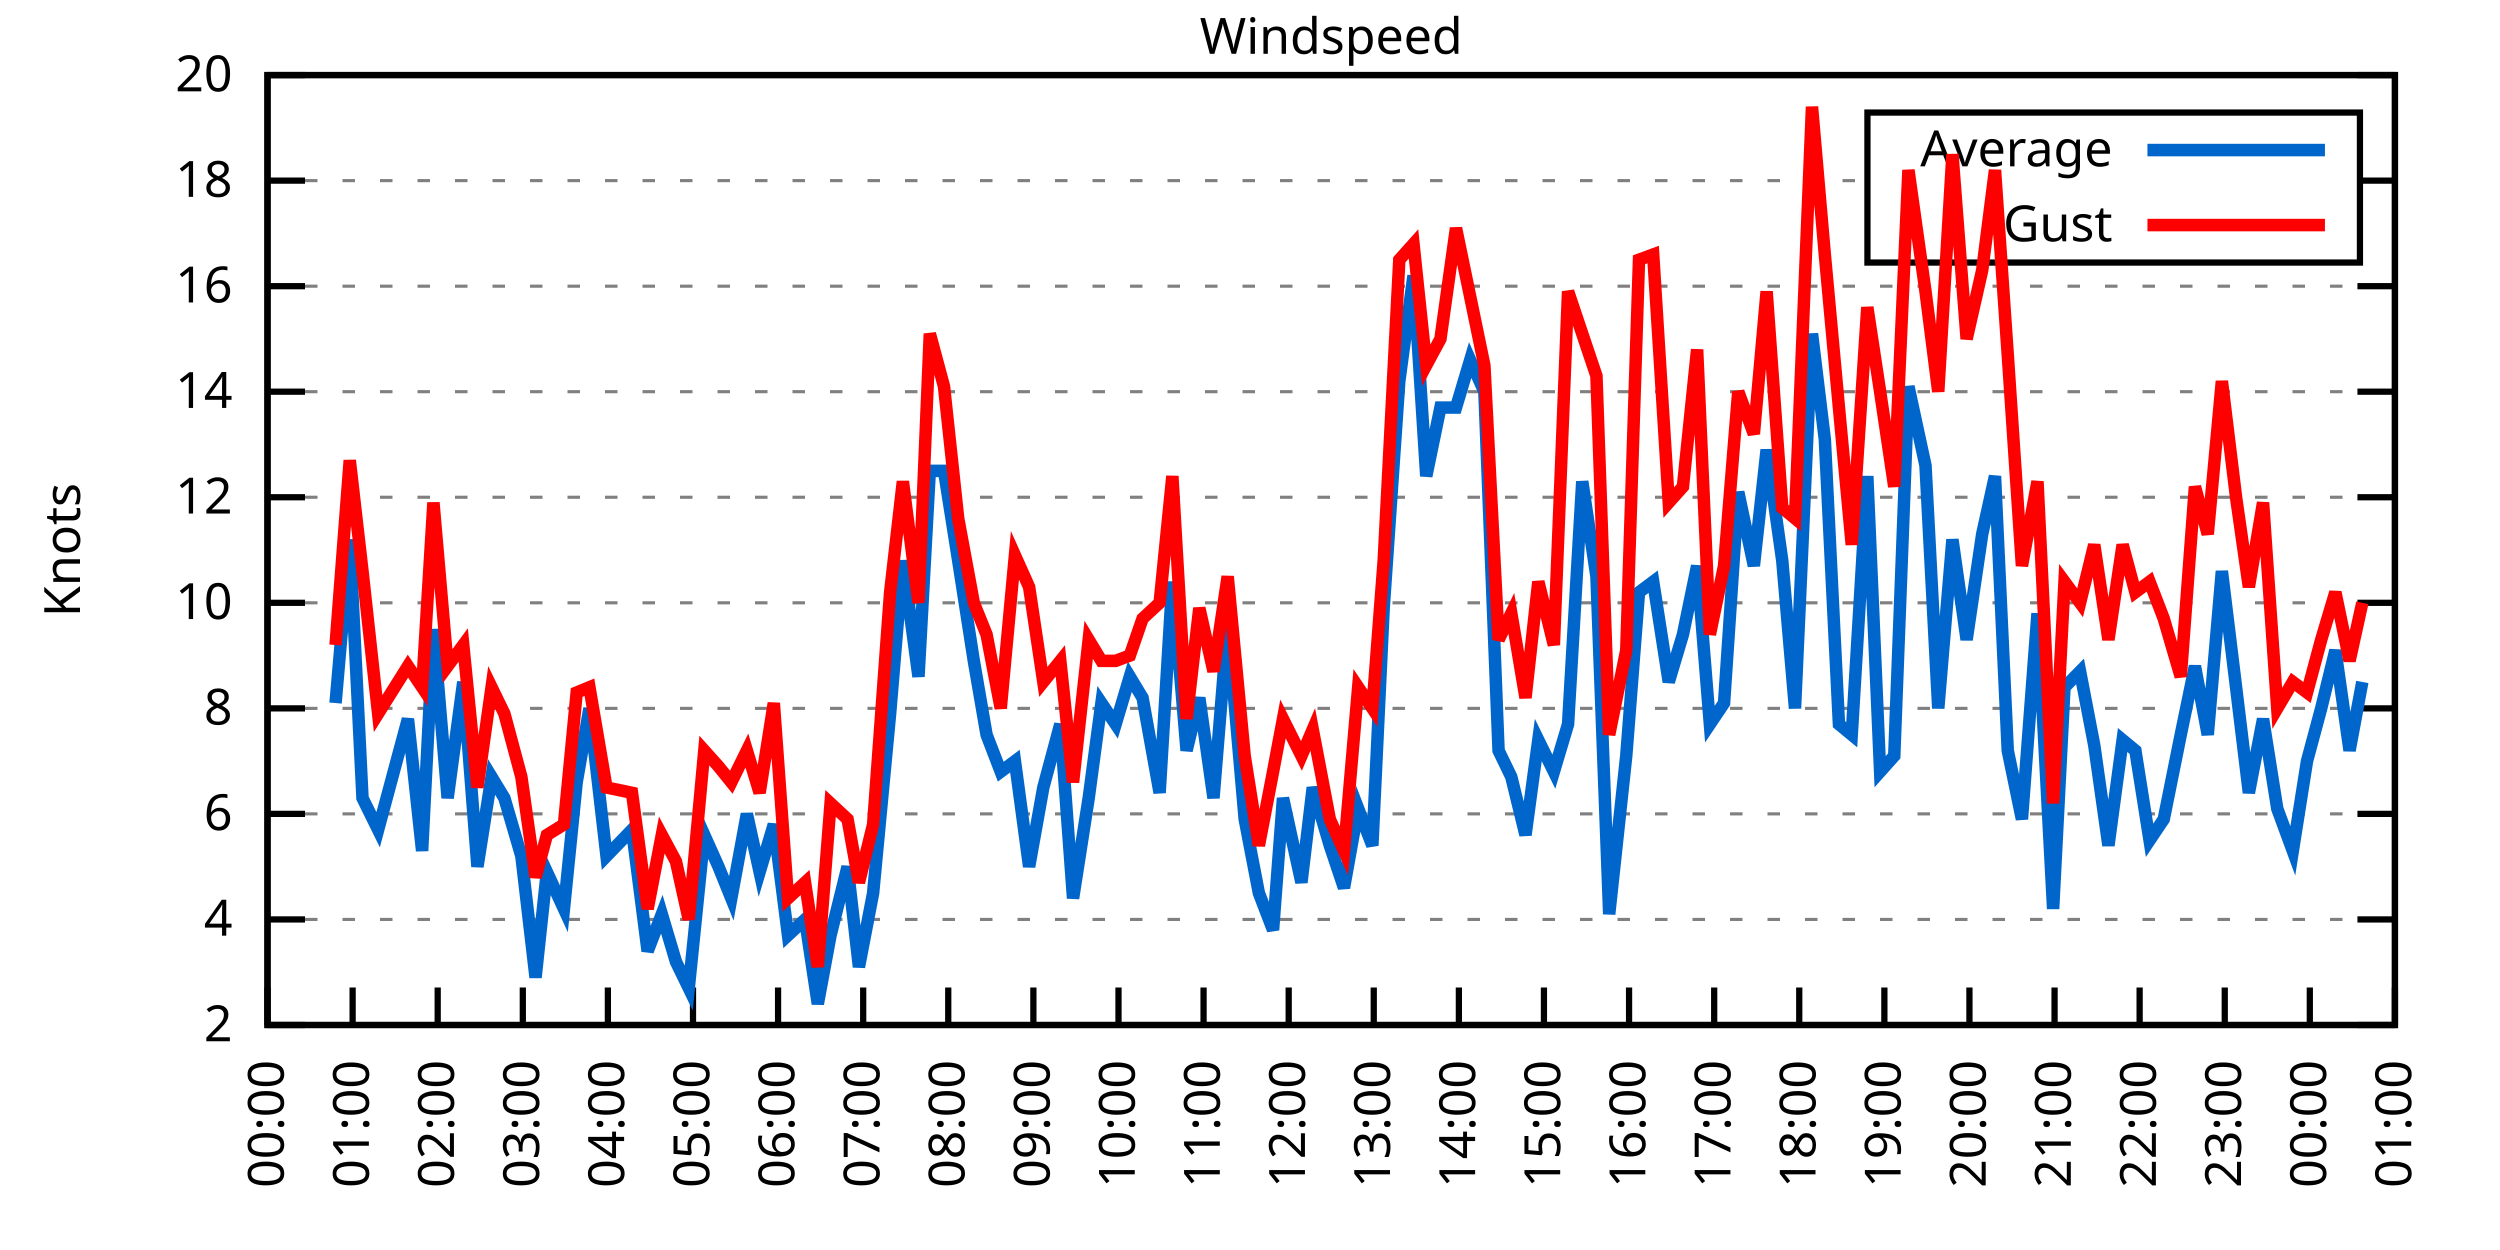
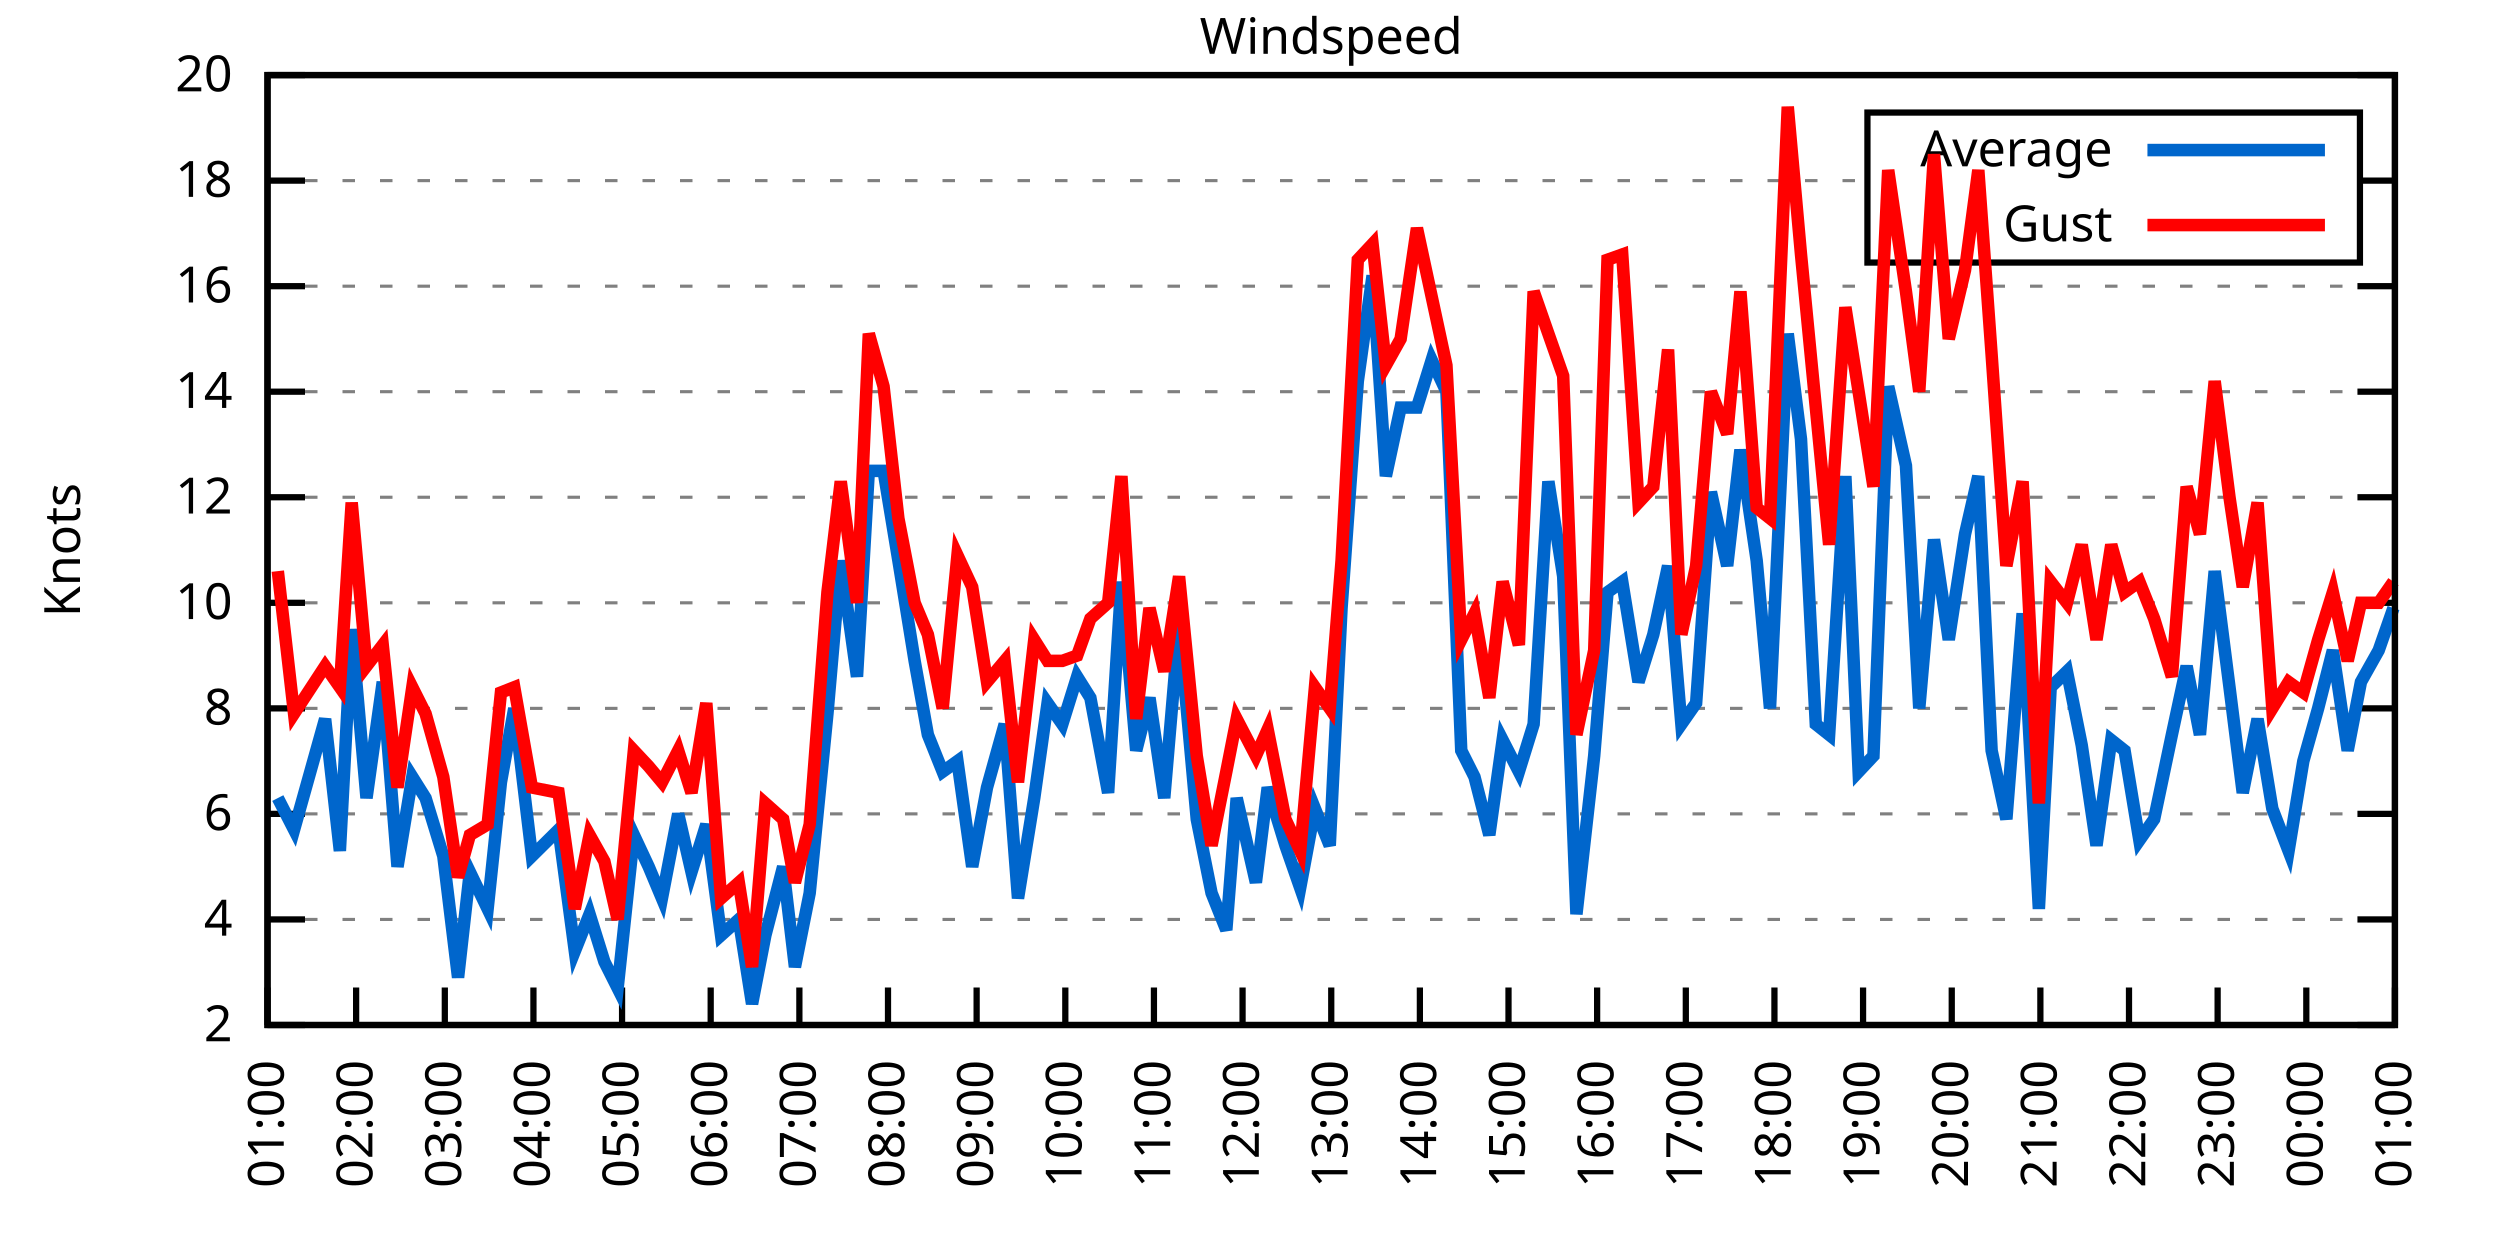
<svg xmlns="http://www.w3.org/2000/svg" xmlns:xlink="http://www.w3.org/1999/xlink" width="400" height="200" viewBox="0 0 400 200">
  <g id="gnuplot_canvas">
    <rect x="0" y="0" width="400" height="200" fill="none" />
    <defs>
      <circle id="gpDot" r="0.5" stroke-width="0.5" stroke="currentColor" />
      <path id="gpPt0" stroke-width="0.333" stroke="currentColor" d="M-1,0 h2 M0,-1 v2" />
      <path id="gpPt1" stroke-width="0.333" stroke="currentColor" d="M-1,-1 L1,1 M1,-1 L-1,1" />
      <path id="gpPt2" stroke-width="0.333" stroke="currentColor" d="M-1,0 L1,0 M0,-1 L0,1 M-1,-1 L1,1 M-1,1 L1,-1" />
      <rect id="gpPt3" stroke-width="0.333" stroke="currentColor" x="-1" y="-1" width="2" height="2" />
      <rect id="gpPt4" stroke-width="0.333" stroke="currentColor" fill="currentColor" x="-1" y="-1" width="2" height="2" />
      <circle id="gpPt5" stroke-width="0.333" stroke="currentColor" cx="0" cy="0" r="1" />
      <use xlink:href="#gpPt5" id="gpPt6" fill="currentColor" stroke="none" />
      <path id="gpPt7" stroke-width="0.333" stroke="currentColor" d="M0,-1.33 L-1.33,0.67 L1.33,0.67 z" />
      <use xlink:href="#gpPt7" id="gpPt8" fill="currentColor" stroke="none" />
      <use xlink:href="#gpPt7" id="gpPt9" stroke="currentColor" transform="rotate(180)" />
      <use xlink:href="#gpPt9" id="gpPt10" fill="currentColor" stroke="none" />
      <use xlink:href="#gpPt3" id="gpPt11" stroke="currentColor" transform="rotate(45)" />
      <use xlink:href="#gpPt11" id="gpPt12" fill="currentColor" stroke="none" />
      <path id="gpPt13" stroke-width="0.333" stroke="currentColor" d="M0,1.330 L1.265,0.411 L0.782,-1.067 L-0.782,-1.076 L-1.265,0.411 z" />
      <use xlink:href="#gpPt13" id="gpPt14" fill="currentColor" stroke="none" />
      <filter id="textbox" filterUnits="objectBoundingBox" x="0" y="0" height="1" width="1">
        <feFlood flood-color="white" flood-opacity="1" result="bgnd" />
        <feComposite in="SourceGraphic" in2="bgnd" operator="atop" />
      </filter>
      <filter id="greybox" filterUnits="objectBoundingBox" x="0" y="0" height="1" width="1">
        <feFlood flood-color="lightgrey" flood-opacity="1" result="grey" />
        <feComposite in="SourceGraphic" in2="grey" operator="atop" />
      </filter>
    </defs>
    <g fill="none" color="white" stroke="currentColor" stroke-width="1.00" stroke-linecap="butt" stroke-linejoin="miter">
</g>
    <g fill="none" color="black" stroke="currentColor" stroke-width="1.00" stroke-linecap="butt" stroke-linejoin="miter">
      <g stroke="none" shape-rendering="crispEdges">
        <polygon fill="rgb(255, 255, 255)" points="42.80,164.00 383.18,164.00 383.18,12.02 42.80,12.02 " />
      </g>
    </g>
    <g fill="none" color="black" stroke="currentColor" stroke-width="1.00" stroke-linecap="butt" stroke-linejoin="miter">
</g>
    <g fill="none" color="black" stroke="black" stroke-width="0.50" stroke-linecap="butt" stroke-linejoin="miter">
</g>
    <g fill="none" color="gray" stroke="currentColor" stroke-width="0.50" stroke-linecap="butt" stroke-linejoin="miter">
      <path stroke="gray" stroke-dasharray="2,4" class="gridline" d="M42.80,164.00 L383.19,164.00  " />
    </g>
    <g fill="none" color="gray" stroke="gray" stroke-width="1.00" stroke-linecap="butt" stroke-linejoin="miter">
</g>
    <g fill="none" color="black" stroke="currentColor" stroke-width="1.00" stroke-linecap="butt" stroke-linejoin="miter">
      <path stroke="black" d="M42.80,164.00 L48.80,164.00 M383.19,164.00 L377.19,164.00  " />
      <g transform="translate(37.20,166.60)" stroke="none" fill="black" font-family="Sans" font-size="8.00" text-anchor="end">
        <text>
          <tspan font-family="Sans"> 2</tspan>
        </text>
      </g>
    </g>
    <g fill="none" color="black" stroke="currentColor" stroke-width="1.00" stroke-linecap="butt" stroke-linejoin="miter">
</g>
    <g fill="none" color="black" stroke="black" stroke-width="0.50" stroke-linecap="butt" stroke-linejoin="miter">
</g>
    <g fill="none" color="gray" stroke="currentColor" stroke-width="0.50" stroke-linecap="butt" stroke-linejoin="miter">
      <path stroke="gray" stroke-dasharray="2,4" class="gridline" d="M42.80,147.11 L383.19,147.11  " />
    </g>
    <g fill="none" color="gray" stroke="gray" stroke-width="1.00" stroke-linecap="butt" stroke-linejoin="miter">
</g>
    <g fill="none" color="black" stroke="currentColor" stroke-width="1.00" stroke-linecap="butt" stroke-linejoin="miter">
      <path stroke="black" d="M42.80,147.11 L48.80,147.11 M383.19,147.11 L377.19,147.11  " />
      <g transform="translate(37.20,149.71)" stroke="none" fill="black" font-family="Sans" font-size="8.00" text-anchor="end">
        <text>
          <tspan font-family="Sans"> 4</tspan>
        </text>
      </g>
    </g>
    <g fill="none" color="black" stroke="currentColor" stroke-width="1.00" stroke-linecap="butt" stroke-linejoin="miter">
</g>
    <g fill="none" color="black" stroke="black" stroke-width="0.50" stroke-linecap="butt" stroke-linejoin="miter">
</g>
    <g fill="none" color="gray" stroke="currentColor" stroke-width="0.50" stroke-linecap="butt" stroke-linejoin="miter">
      <path stroke="gray" stroke-dasharray="2,4" class="gridline" d="M42.80,130.22 L383.19,130.22  " />
    </g>
    <g fill="none" color="gray" stroke="gray" stroke-width="1.00" stroke-linecap="butt" stroke-linejoin="miter">
</g>
    <g fill="none" color="black" stroke="currentColor" stroke-width="1.00" stroke-linecap="butt" stroke-linejoin="miter">
      <path stroke="black" d="M42.80,130.22 L48.80,130.22 M383.19,130.22 L377.19,130.22  " />
      <g transform="translate(37.20,132.82)" stroke="none" fill="black" font-family="Sans" font-size="8.00" text-anchor="end">
        <text>
          <tspan font-family="Sans"> 6</tspan>
        </text>
      </g>
    </g>
    <g fill="none" color="black" stroke="currentColor" stroke-width="1.00" stroke-linecap="butt" stroke-linejoin="miter">
</g>
    <g fill="none" color="black" stroke="black" stroke-width="0.50" stroke-linecap="butt" stroke-linejoin="miter">
</g>
    <g fill="none" color="gray" stroke="currentColor" stroke-width="0.50" stroke-linecap="butt" stroke-linejoin="miter">
      <path stroke="gray" stroke-dasharray="2,4" class="gridline" d="M42.80,113.34 L383.19,113.34  " />
    </g>
    <g fill="none" color="gray" stroke="gray" stroke-width="1.00" stroke-linecap="butt" stroke-linejoin="miter">
</g>
    <g fill="none" color="black" stroke="currentColor" stroke-width="1.00" stroke-linecap="butt" stroke-linejoin="miter">
      <path stroke="black" d="M42.80,113.34 L48.80,113.34 M383.19,113.34 L377.19,113.34  " />
      <g transform="translate(37.20,115.94)" stroke="none" fill="black" font-family="Sans" font-size="8.00" text-anchor="end">
        <text>
          <tspan font-family="Sans"> 8</tspan>
        </text>
      </g>
    </g>
    <g fill="none" color="black" stroke="currentColor" stroke-width="1.00" stroke-linecap="butt" stroke-linejoin="miter">
</g>
    <g fill="none" color="black" stroke="black" stroke-width="0.50" stroke-linecap="butt" stroke-linejoin="miter">
</g>
    <g fill="none" color="gray" stroke="currentColor" stroke-width="0.50" stroke-linecap="butt" stroke-linejoin="miter">
      <path stroke="gray" stroke-dasharray="2,4" class="gridline" d="M42.80,96.45 L383.19,96.45  " />
    </g>
    <g fill="none" color="gray" stroke="gray" stroke-width="1.00" stroke-linecap="butt" stroke-linejoin="miter">
</g>
    <g fill="none" color="black" stroke="currentColor" stroke-width="1.00" stroke-linecap="butt" stroke-linejoin="miter">
      <path stroke="black" d="M42.80,96.45 L48.80,96.45 M383.19,96.45 L377.19,96.45  " />
      <g transform="translate(37.20,99.05)" stroke="none" fill="black" font-family="Sans" font-size="8.00" text-anchor="end">
        <text>
          <tspan font-family="Sans"> 10</tspan>
        </text>
      </g>
    </g>
    <g fill="none" color="black" stroke="currentColor" stroke-width="1.00" stroke-linecap="butt" stroke-linejoin="miter">
</g>
    <g fill="none" color="black" stroke="black" stroke-width="0.50" stroke-linecap="butt" stroke-linejoin="miter">
</g>
    <g fill="none" color="gray" stroke="currentColor" stroke-width="0.50" stroke-linecap="butt" stroke-linejoin="miter">
      <path stroke="gray" stroke-dasharray="2,4" class="gridline" d="M42.80,79.56 L383.19,79.56  " />
    </g>
    <g fill="none" color="gray" stroke="gray" stroke-width="1.00" stroke-linecap="butt" stroke-linejoin="miter">
</g>
    <g fill="none" color="black" stroke="currentColor" stroke-width="1.00" stroke-linecap="butt" stroke-linejoin="miter">
      <path stroke="black" d="M42.80,79.56 L48.80,79.56 M383.19,79.56 L377.19,79.56  " />
      <g transform="translate(37.20,82.16)" stroke="none" fill="black" font-family="Sans" font-size="8.00" text-anchor="end">
        <text>
          <tspan font-family="Sans"> 12</tspan>
        </text>
      </g>
    </g>
    <g fill="none" color="black" stroke="currentColor" stroke-width="1.00" stroke-linecap="butt" stroke-linejoin="miter">
</g>
    <g fill="none" color="black" stroke="black" stroke-width="0.50" stroke-linecap="butt" stroke-linejoin="miter">
</g>
    <g fill="none" color="gray" stroke="currentColor" stroke-width="0.50" stroke-linecap="butt" stroke-linejoin="miter">
      <path stroke="gray" stroke-dasharray="2,4" class="gridline" d="M42.80,62.67 L383.19,62.67  " />
    </g>
    <g fill="none" color="gray" stroke="gray" stroke-width="1.00" stroke-linecap="butt" stroke-linejoin="miter">
</g>
    <g fill="none" color="black" stroke="currentColor" stroke-width="1.00" stroke-linecap="butt" stroke-linejoin="miter">
      <path stroke="black" d="M42.80,62.67 L48.80,62.67 M383.19,62.67 L377.19,62.67  " />
      <g transform="translate(37.20,65.27)" stroke="none" fill="black" font-family="Sans" font-size="8.00" text-anchor="end">
        <text>
          <tspan font-family="Sans"> 14</tspan>
        </text>
      </g>
    </g>
    <g fill="none" color="black" stroke="currentColor" stroke-width="1.00" stroke-linecap="butt" stroke-linejoin="miter">
</g>
    <g fill="none" color="black" stroke="black" stroke-width="0.50" stroke-linecap="butt" stroke-linejoin="miter">
</g>
    <g fill="none" color="gray" stroke="currentColor" stroke-width="0.50" stroke-linecap="butt" stroke-linejoin="miter">
      <path stroke="gray" stroke-dasharray="2,4" class="gridline" d="M42.80,45.79 L383.19,45.79  " />
    </g>
    <g fill="none" color="gray" stroke="gray" stroke-width="1.00" stroke-linecap="butt" stroke-linejoin="miter">
</g>
    <g fill="none" color="black" stroke="currentColor" stroke-width="1.00" stroke-linecap="butt" stroke-linejoin="miter">
      <path stroke="black" d="M42.80,45.79 L48.80,45.79 M383.19,45.79 L377.19,45.79  " />
      <g transform="translate(37.20,48.39)" stroke="none" fill="black" font-family="Sans" font-size="8.00" text-anchor="end">
        <text>
          <tspan font-family="Sans"> 16</tspan>
        </text>
      </g>
    </g>
    <g fill="none" color="black" stroke="currentColor" stroke-width="1.00" stroke-linecap="butt" stroke-linejoin="miter">
</g>
    <g fill="none" color="black" stroke="black" stroke-width="0.50" stroke-linecap="butt" stroke-linejoin="miter">
</g>
    <g fill="none" color="gray" stroke="currentColor" stroke-width="0.50" stroke-linecap="butt" stroke-linejoin="miter">
      <path stroke="gray" stroke-dasharray="2,4" class="gridline" d="M42.80,28.90 L298.79,28.90 M377.59,28.90 L383.19,28.90  " />
    </g>
    <g fill="none" color="gray" stroke="gray" stroke-width="1.00" stroke-linecap="butt" stroke-linejoin="miter">
</g>
    <g fill="none" color="black" stroke="currentColor" stroke-width="1.00" stroke-linecap="butt" stroke-linejoin="miter">
      <path stroke="black" d="M42.80,28.90 L48.80,28.90 M383.19,28.90 L377.19,28.90  " />
      <g transform="translate(37.20,31.50)" stroke="none" fill="black" font-family="Sans" font-size="8.00" text-anchor="end">
        <text>
          <tspan font-family="Sans"> 18</tspan>
        </text>
      </g>
    </g>
    <g fill="none" color="black" stroke="currentColor" stroke-width="1.00" stroke-linecap="butt" stroke-linejoin="miter">
</g>
    <g fill="none" color="black" stroke="black" stroke-width="0.50" stroke-linecap="butt" stroke-linejoin="miter">
</g>
    <g fill="none" color="gray" stroke="currentColor" stroke-width="0.50" stroke-linecap="butt" stroke-linejoin="miter">
      <path stroke="gray" stroke-dasharray="2,4" class="gridline" d="M42.80,12.01 L383.19,12.01  " />
    </g>
    <g fill="none" color="gray" stroke="gray" stroke-width="1.00" stroke-linecap="butt" stroke-linejoin="miter">
</g>
    <g fill="none" color="black" stroke="currentColor" stroke-width="1.00" stroke-linecap="butt" stroke-linejoin="miter">
      <path stroke="black" d="M42.80,12.01 L48.80,12.01 M383.19,12.01 L377.19,12.01  " />
      <g transform="translate(37.20,14.61)" stroke="none" fill="black" font-family="Sans" font-size="8.00" text-anchor="end">
        <text>
          <tspan font-family="Sans"> 20</tspan>
        </text>
      </g>
    </g>
    <g fill="none" color="black" stroke="currentColor" stroke-width="1.00" stroke-linecap="butt" stroke-linejoin="miter">
      <path stroke="black" d="M42.80,164.00 L42.80,158.00  " />
      <g transform="translate(45.40,169.60) rotate(270.00)" stroke="none" fill="black" font-family="Sans" font-size="8.00" text-anchor="end">
        <text>
-           <tspan font-family="Sans">00:00</tspan>
-         </text>
-       </g>
-     </g>
-     <g fill="none" color="black" stroke="currentColor" stroke-width="1.00" stroke-linecap="butt" stroke-linejoin="miter">
-       <path stroke="black" d="M56.42,164.00 L56.42,158.00  " />
-       <g transform="translate(59.02,169.60) rotate(270.00)" stroke="none" fill="black" font-family="Sans" font-size="8.00" text-anchor="end">
-         <text>
          <tspan font-family="Sans">01:00</tspan>
        </text>
      </g>
    </g>
    <g fill="none" color="black" stroke="currentColor" stroke-width="1.00" stroke-linecap="butt" stroke-linejoin="miter">
-       <path stroke="black" d="M70.03,164.00 L70.03,158.00  " />
-       <g transform="translate(72.63,169.60) rotate(270.00)" stroke="none" fill="black" font-family="Sans" font-size="8.00" text-anchor="end">
+       <path stroke="black" d="M56.98,164.00 L56.98,158.00  " />
+       <g transform="translate(59.58,169.60) rotate(270.00)" stroke="none" fill="black" font-family="Sans" font-size="8.00" text-anchor="end">
        <text>
          <tspan font-family="Sans">02:00</tspan>
        </text>
      </g>
    </g>
    <g fill="none" color="black" stroke="currentColor" stroke-width="1.00" stroke-linecap="butt" stroke-linejoin="miter">
-       <path stroke="black" d="M83.65,164.00 L83.65,158.00  " />
-       <g transform="translate(86.25,169.60) rotate(270.00)" stroke="none" fill="black" font-family="Sans" font-size="8.00" text-anchor="end">
+       <path stroke="black" d="M71.17,164.00 L71.17,158.00  " />
+       <g transform="translate(73.77,169.60) rotate(270.00)" stroke="none" fill="black" font-family="Sans" font-size="8.00" text-anchor="end">
        <text>
          <tspan font-family="Sans">03:00</tspan>
        </text>
      </g>
    </g>
    <g fill="none" color="black" stroke="currentColor" stroke-width="1.00" stroke-linecap="butt" stroke-linejoin="miter">
-       <path stroke="black" d="M97.26,164.00 L97.26,158.00  " />
-       <g transform="translate(99.86,169.60) rotate(270.00)" stroke="none" fill="black" font-family="Sans" font-size="8.00" text-anchor="end">
+       <path stroke="black" d="M85.35,164.00 L85.35,158.00  " />
+       <g transform="translate(87.95,169.60) rotate(270.00)" stroke="none" fill="black" font-family="Sans" font-size="8.00" text-anchor="end">
        <text>
          <tspan font-family="Sans">04:00</tspan>
        </text>
      </g>
    </g>
    <g fill="none" color="black" stroke="currentColor" stroke-width="1.00" stroke-linecap="butt" stroke-linejoin="miter">
-       <path stroke="black" d="M110.88,164.00 L110.88,158.00  " />
-       <g transform="translate(113.48,169.60) rotate(270.00)" stroke="none" fill="black" font-family="Sans" font-size="8.00" text-anchor="end">
+       <path stroke="black" d="M99.53,164.00 L99.53,158.00  " />
+       <g transform="translate(102.13,169.60) rotate(270.00)" stroke="none" fill="black" font-family="Sans" font-size="8.00" text-anchor="end">
        <text>
          <tspan font-family="Sans">05:00</tspan>
        </text>
      </g>
    </g>
    <g fill="none" color="black" stroke="currentColor" stroke-width="1.00" stroke-linecap="butt" stroke-linejoin="miter">
-       <path stroke="black" d="M124.49,164.00 L124.49,158.00  " />
-       <g transform="translate(127.09,169.60) rotate(270.00)" stroke="none" fill="black" font-family="Sans" font-size="8.00" text-anchor="end">
+       <path stroke="black" d="M113.71,164.00 L113.71,158.00  " />
+       <g transform="translate(116.31,169.60) rotate(270.00)" stroke="none" fill="black" font-family="Sans" font-size="8.00" text-anchor="end">
        <text>
          <tspan font-family="Sans">06:00</tspan>
        </text>
      </g>
    </g>
    <g fill="none" color="black" stroke="currentColor" stroke-width="1.00" stroke-linecap="butt" stroke-linejoin="miter">
-       <path stroke="black" d="M138.11,164.00 L138.11,158.00  " />
-       <g transform="translate(140.71,169.60) rotate(270.00)" stroke="none" fill="black" font-family="Sans" font-size="8.00" text-anchor="end">
+       <path stroke="black" d="M127.90,164.00 L127.90,158.00  " />
+       <g transform="translate(130.50,169.60) rotate(270.00)" stroke="none" fill="black" font-family="Sans" font-size="8.00" text-anchor="end">
        <text>
          <tspan font-family="Sans">07:00</tspan>
        </text>
      </g>
    </g>
    <g fill="none" color="black" stroke="currentColor" stroke-width="1.00" stroke-linecap="butt" stroke-linejoin="miter">
-       <path stroke="black" d="M151.72,164.00 L151.72,158.00  " />
-       <g transform="translate(154.32,169.60) rotate(270.00)" stroke="none" fill="black" font-family="Sans" font-size="8.00" text-anchor="end">
+       <path stroke="black" d="M142.08,164.00 L142.08,158.00  " />
+       <g transform="translate(144.68,169.60) rotate(270.00)" stroke="none" fill="black" font-family="Sans" font-size="8.00" text-anchor="end">
        <text>
          <tspan font-family="Sans">08:00</tspan>
        </text>
      </g>
    </g>
    <g fill="none" color="black" stroke="currentColor" stroke-width="1.00" stroke-linecap="butt" stroke-linejoin="miter">
-       <path stroke="black" d="M165.34,164.00 L165.34,158.00  " />
-       <g transform="translate(167.94,169.60) rotate(270.00)" stroke="none" fill="black" font-family="Sans" font-size="8.00" text-anchor="end">
+       <path stroke="black" d="M156.26,164.00 L156.26,158.00  " />
+       <g transform="translate(158.86,169.60) rotate(270.00)" stroke="none" fill="black" font-family="Sans" font-size="8.00" text-anchor="end">
        <text>
          <tspan font-family="Sans">09:00</tspan>
        </text>
      </g>
    </g>
    <g fill="none" color="black" stroke="currentColor" stroke-width="1.00" stroke-linecap="butt" stroke-linejoin="miter">
-       <path stroke="black" d="M178.96,164.00 L178.96,158.00  " />
-       <g transform="translate(181.56,169.60) rotate(270.00)" stroke="none" fill="black" font-family="Sans" font-size="8.00" text-anchor="end">
+       <path stroke="black" d="M170.45,164.00 L170.45,158.00  " />
+       <g transform="translate(173.05,169.60) rotate(270.00)" stroke="none" fill="black" font-family="Sans" font-size="8.00" text-anchor="end">
        <text>
          <tspan font-family="Sans">10:00</tspan>
        </text>
      </g>
    </g>
    <g fill="none" color="black" stroke="currentColor" stroke-width="1.00" stroke-linecap="butt" stroke-linejoin="miter">
-       <path stroke="black" d="M192.57,164.00 L192.57,158.00  " />
-       <g transform="translate(195.17,169.60) rotate(270.00)" stroke="none" fill="black" font-family="Sans" font-size="8.00" text-anchor="end">
+       <path stroke="black" d="M184.63,164.00 L184.63,158.00  " />
+       <g transform="translate(187.23,169.60) rotate(270.00)" stroke="none" fill="black" font-family="Sans" font-size="8.00" text-anchor="end">
        <text>
          <tspan font-family="Sans">11:00</tspan>
        </text>
      </g>
    </g>
    <g fill="none" color="black" stroke="currentColor" stroke-width="1.00" stroke-linecap="butt" stroke-linejoin="miter">
-       <path stroke="black" d="M206.19,164.00 L206.19,158.00  " />
-       <g transform="translate(208.79,169.60) rotate(270.00)" stroke="none" fill="black" font-family="Sans" font-size="8.00" text-anchor="end">
+       <path stroke="black" d="M198.81,164.00 L198.81,158.00  " />
+       <g transform="translate(201.41,169.60) rotate(270.00)" stroke="none" fill="black" font-family="Sans" font-size="8.00" text-anchor="end">
        <text>
          <tspan font-family="Sans">12:00</tspan>
        </text>
      </g>
    </g>
    <g fill="none" color="black" stroke="currentColor" stroke-width="1.00" stroke-linecap="butt" stroke-linejoin="miter">
-       <path stroke="black" d="M219.80,164.00 L219.80,158.00  " />
-       <g transform="translate(222.40,169.60) rotate(270.00)" stroke="none" fill="black" font-family="Sans" font-size="8.00" text-anchor="end">
+       <path stroke="black" d="M213.00,164.00 L213.00,158.00  " />
+       <g transform="translate(215.60,169.60) rotate(270.00)" stroke="none" fill="black" font-family="Sans" font-size="8.00" text-anchor="end">
        <text>
          <tspan font-family="Sans">13:00</tspan>
        </text>
      </g>
    </g>
    <g fill="none" color="black" stroke="currentColor" stroke-width="1.00" stroke-linecap="butt" stroke-linejoin="miter">
-       <path stroke="black" d="M233.42,164.00 L233.42,158.00  " />
-       <g transform="translate(236.02,169.60) rotate(270.00)" stroke="none" fill="black" font-family="Sans" font-size="8.00" text-anchor="end">
+       <path stroke="black" d="M227.18,164.00 L227.18,158.00  " />
+       <g transform="translate(229.78,169.60) rotate(270.00)" stroke="none" fill="black" font-family="Sans" font-size="8.00" text-anchor="end">
        <text>
          <tspan font-family="Sans">14:00</tspan>
        </text>
      </g>
    </g>
    <g fill="none" color="black" stroke="currentColor" stroke-width="1.00" stroke-linecap="butt" stroke-linejoin="miter">
-       <path stroke="black" d="M247.03,164.00 L247.03,158.00  " />
-       <g transform="translate(249.63,169.60) rotate(270.00)" stroke="none" fill="black" font-family="Sans" font-size="8.00" text-anchor="end">
+       <path stroke="black" d="M241.36,164.00 L241.36,158.00  " />
+       <g transform="translate(243.96,169.60) rotate(270.00)" stroke="none" fill="black" font-family="Sans" font-size="8.00" text-anchor="end">
        <text>
          <tspan font-family="Sans">15:00</tspan>
        </text>
      </g>
    </g>
    <g fill="none" color="black" stroke="currentColor" stroke-width="1.00" stroke-linecap="butt" stroke-linejoin="miter">
-       <path stroke="black" d="M260.65,164.00 L260.65,158.00  " />
-       <g transform="translate(263.25,169.60) rotate(270.00)" stroke="none" fill="black" font-family="Sans" font-size="8.00" text-anchor="end">
+       <path stroke="black" d="M255.54,164.00 L255.54,158.00  " />
+       <g transform="translate(258.14,169.60) rotate(270.00)" stroke="none" fill="black" font-family="Sans" font-size="8.00" text-anchor="end">
        <text>
          <tspan font-family="Sans">16:00</tspan>
        </text>
      </g>
    </g>
    <g fill="none" color="black" stroke="currentColor" stroke-width="1.00" stroke-linecap="butt" stroke-linejoin="miter">
-       <path stroke="black" d="M274.27,164.00 L274.27,158.00  " />
-       <g transform="translate(276.87,169.60) rotate(270.00)" stroke="none" fill="black" font-family="Sans" font-size="8.00" text-anchor="end">
+       <path stroke="black" d="M269.73,164.00 L269.73,158.00  " />
+       <g transform="translate(272.33,169.60) rotate(270.00)" stroke="none" fill="black" font-family="Sans" font-size="8.00" text-anchor="end">
        <text>
          <tspan font-family="Sans">17:00</tspan>
        </text>
      </g>
    </g>
    <g fill="none" color="black" stroke="currentColor" stroke-width="1.00" stroke-linecap="butt" stroke-linejoin="miter">
-       <path stroke="black" d="M287.88,164.00 L287.88,158.00  " />
-       <g transform="translate(290.48,169.60) rotate(270.00)" stroke="none" fill="black" font-family="Sans" font-size="8.00" text-anchor="end">
+       <path stroke="black" d="M283.91,164.00 L283.91,158.00  " />
+       <g transform="translate(286.51,169.60) rotate(270.00)" stroke="none" fill="black" font-family="Sans" font-size="8.00" text-anchor="end">
        <text>
          <tspan font-family="Sans">18:00</tspan>
        </text>
      </g>
    </g>
    <g fill="none" color="black" stroke="currentColor" stroke-width="1.00" stroke-linecap="butt" stroke-linejoin="miter">
-       <path stroke="black" d="M301.50,164.00 L301.50,158.00  " />
-       <g transform="translate(304.10,169.60) rotate(270.00)" stroke="none" fill="black" font-family="Sans" font-size="8.00" text-anchor="end">
+       <path stroke="black" d="M298.09,164.00 L298.09,158.00  " />
+       <g transform="translate(300.69,169.60) rotate(270.00)" stroke="none" fill="black" font-family="Sans" font-size="8.00" text-anchor="end">
        <text>
          <tspan font-family="Sans">19:00</tspan>
        </text>
      </g>
    </g>
    <g fill="none" color="black" stroke="currentColor" stroke-width="1.00" stroke-linecap="butt" stroke-linejoin="miter">
-       <path stroke="black" d="M315.11,164.00 L315.11,158.00  " />
-       <g transform="translate(317.71,169.60) rotate(270.00)" stroke="none" fill="black" font-family="Sans" font-size="8.00" text-anchor="end">
+       <path stroke="black" d="M312.28,164.00 L312.28,158.00  " />
+       <g transform="translate(314.88,169.60) rotate(270.00)" stroke="none" fill="black" font-family="Sans" font-size="8.00" text-anchor="end">
        <text>
          <tspan font-family="Sans">20:00</tspan>
        </text>
      </g>
    </g>
    <g fill="none" color="black" stroke="currentColor" stroke-width="1.00" stroke-linecap="butt" stroke-linejoin="miter">
-       <path stroke="black" d="M328.73,164.00 L328.73,158.00  " />
-       <g transform="translate(331.33,169.60) rotate(270.00)" stroke="none" fill="black" font-family="Sans" font-size="8.00" text-anchor="end">
+       <path stroke="black" d="M326.46,164.00 L326.46,158.00  " />
+       <g transform="translate(329.06,169.60) rotate(270.00)" stroke="none" fill="black" font-family="Sans" font-size="8.00" text-anchor="end">
        <text>
          <tspan font-family="Sans">21:00</tspan>
        </text>
      </g>
    </g>
    <g fill="none" color="black" stroke="currentColor" stroke-width="1.00" stroke-linecap="butt" stroke-linejoin="miter">
-       <path stroke="black" d="M342.34,164.00 L342.34,158.00  " />
-       <g transform="translate(344.94,169.60) rotate(270.00)" stroke="none" fill="black" font-family="Sans" font-size="8.00" text-anchor="end">
+       <path stroke="black" d="M340.64,164.00 L340.64,158.00  " />
+       <g transform="translate(343.24,169.60) rotate(270.00)" stroke="none" fill="black" font-family="Sans" font-size="8.00" text-anchor="end">
        <text>
          <tspan font-family="Sans">22:00</tspan>
        </text>
      </g>
    </g>
    <g fill="none" color="black" stroke="currentColor" stroke-width="1.00" stroke-linecap="butt" stroke-linejoin="miter">
-       <path stroke="black" d="M355.96,164.00 L355.96,158.00  " />
-       <g transform="translate(358.56,169.60) rotate(270.00)" stroke="none" fill="black" font-family="Sans" font-size="8.00" text-anchor="end">
+       <path stroke="black" d="M354.82,164.00 L354.82,158.00  " />
+       <g transform="translate(357.42,169.60) rotate(270.00)" stroke="none" fill="black" font-family="Sans" font-size="8.00" text-anchor="end">
        <text>
          <tspan font-family="Sans">23:00</tspan>
        </text>
      </g>
    </g>
    <g fill="none" color="black" stroke="currentColor" stroke-width="1.00" stroke-linecap="butt" stroke-linejoin="miter">
-       <path stroke="black" d="M369.57,164.00 L369.57,158.00  " />
-       <g transform="translate(372.17,169.60) rotate(270.00)" stroke="none" fill="black" font-family="Sans" font-size="8.00" text-anchor="end">
+       <path stroke="black" d="M369.01,164.00 L369.01,158.00  " />
+       <g transform="translate(371.61,169.60) rotate(270.00)" stroke="none" fill="black" font-family="Sans" font-size="8.00" text-anchor="end">
        <text>
          <tspan font-family="Sans">00:00</tspan>
        </text>
      </g>
    </g>
    <g fill="none" color="black" stroke="currentColor" stroke-width="1.00" stroke-linecap="butt" stroke-linejoin="miter">
      <path stroke="black" d="M383.19,164.00 L383.19,158.00  " />
      <g transform="translate(385.79,169.60) rotate(270.00)" stroke="none" fill="black" font-family="Sans" font-size="8.00" text-anchor="end">
        <text>
          <tspan font-family="Sans">01:00</tspan>
        </text>
      </g>
    </g>
    <g fill="none" color="black" stroke="currentColor" stroke-width="1.00" stroke-linecap="butt" stroke-linejoin="miter">
</g>
    <g fill="none" color="black" stroke="currentColor" stroke-width="1.00" stroke-linecap="butt" stroke-linejoin="miter">
      <path stroke="black" d="M42.80,12.01 L42.80,164.00 L383.19,164.00 L383.19,12.01 L42.80,12.01 Z  " />
    </g>
    <g fill="none" color="black" stroke="currentColor" stroke-width="1.00" stroke-linecap="butt" stroke-linejoin="miter">
</g>
    <g fill="none" color="black" stroke="currentColor" stroke-width="1.00" stroke-linecap="butt" stroke-linejoin="miter">
      <path stroke="black" d="M298.79,42.01 L298.79,18.01 L377.59,18.01 L377.59,42.01 L298.79,42.01 Z  " />
    </g>
    <g id="Windspeed_plot_1">
      <g fill="none" color="white" stroke="black" stroke-width="2.00" stroke-linecap="butt" stroke-linejoin="miter">
</g>
      <g fill="none" color="black" stroke="currentColor" stroke-width="2.00" stroke-linecap="butt" stroke-linejoin="miter">
        <g transform="translate(337.99,26.61)" stroke="none" fill="black" font-family="Sans" font-size="8.00" text-anchor="end">
          <text>
            <tspan font-family="Sans">Average</tspan>
          </text>
        </g>
      </g>
      <g fill="none" color="black" stroke="currentColor" stroke-width="2.00" stroke-linecap="butt" stroke-linejoin="miter">
-         <path stroke="rgb(  0, 102, 204)" d="M343.59,24.01 L371.99,24.01 M53.69,112.49 L55.96,86.32 L58.00,127.69 L60.50,132.76 L65.27,115.03 L67.54,136.14   L69.35,100.67 L71.62,127.69 L74.12,109.11 L76.39,138.67 L78.65,124.31 L80.70,127.69 L83.42,136.98 L85.69,156.40   L87.50,139.51 L90.23,145.42 L92.27,125.16 L94.31,113.34 L97.04,136.98 L101.12,132.76 L103.62,152.18 L105.89,146.27   L108.15,153.87 L110.20,158.09 L112.69,133.60 L114.96,138.67 L117.01,143.73 L119.50,130.22 L121.54,139.51 L123.81,131.91   L126.08,149.65 L128.81,147.11 L130.85,160.62 L132.89,149.65 L135.61,138.67 L137.43,154.71 L139.70,142.89 L142.42,114.18   L144.46,89.69 L146.96,108.27 L148.77,75.34 L151.04,75.34 L153.31,89.69 L155.81,105.74 L157.85,117.56 L160.12,123.47   L162.39,121.78 L164.66,138.67 L166.93,126.00 L169.65,115.87 L171.69,143.73 L174.19,127.69 L176.23,112.49 L178.50,115.87   L180.77,108.27 L182.81,111.65 L185.54,126.85 L187.58,93.07 L189.85,120.09 L191.89,111.65 L194.16,127.69 L196.43,99.83   L199.15,131.07 L201.42,142.89 L203.69,148.80 L205.28,127.69 L208.23,141.20 L210.04,126.00 L212.77,135.29 L215.04,142.05   L217.31,129.38 L219.58,135.29 L221.39,97.29 L223.89,60.98 L226.16,44.10 L228.20,76.18 L230.47,65.21 L232.96,65.21   L235.23,57.61 L237.50,62.67 L239.77,120.09 L241.81,124.31 L244.08,133.60 L246.13,118.40 L248.62,123.47 L250.89,115.87   L253.16,77.03 L255.43,92.23 L257.47,146.27 L260.20,120.94 L262.24,94.76 L264.51,93.07 L267.00,109.11 L269.27,101.52   L271.54,90.54 L273.58,115.87 L275.85,112.49 L278.12,78.72 L280.62,90.54 L282.66,71.96 L285.16,89.69 L287.20,113.34   L289.92,53.39 L291.97,70.27 L294.23,115.87 L296.28,117.56 L298.77,76.18 L300.82,123.47 L303.08,120.94 L305.35,61.83   L308.08,74.49 L310.12,113.34 L312.39,86.32 L314.66,102.36 L317.15,85.47 L319.20,76.18 L321.24,120.09 L323.51,131.07   L326.00,98.14 L328.50,145.42 L330.32,109.96 L332.81,107.43 L335.08,119.25 L337.35,135.29 L339.62,118.40 L341.66,120.09   L343.93,134.45 L346.20,131.07 L348.92,117.56 L351.19,106.58 L353.24,117.56 L355.50,91.38 L357.77,109.96 L359.82,126.85   L362.09,115.03 L364.36,129.38 L366.85,136.14 L369.12,121.78 L371.39,113.34 L373.66,104.05 L375.93,120.09 L377.97,109.11    " />
+         <path stroke="rgb(  0, 102, 204)" d="M343.59,24.01 L371.99,24.01 M44.45,127.69 L47.05,132.76 L52.02,115.03 L54.38,136.14 L56.27,100.67 L58.64,127.69   L61.24,109.11 L63.60,138.67 L65.97,124.31 L68.09,127.69 L70.93,136.98 L73.29,156.40 L75.18,139.51 L78.02,145.42   L80.15,125.16 L82.28,113.34 L85.11,136.98 L89.37,132.76 L91.97,152.18 L94.33,146.27 L96.70,153.87 L98.82,158.09   L101.42,133.60 L103.79,138.67 L105.91,143.73 L108.51,130.22 L110.64,139.51 L113.01,131.91 L115.37,149.65 L118.21,147.11   L120.33,160.62 L122.46,149.65 L125.30,138.67 L127.19,154.71 L129.55,142.89 L132.39,114.18 L134.52,89.69 L137.12,108.27   L139.01,75.34 L141.37,75.34 L143.74,89.69 L146.34,105.74 L148.46,117.56 L150.83,123.47 L153.19,121.78 L155.55,138.67   L157.92,126.00 L160.75,115.87 L162.88,143.73 L165.48,127.69 L167.61,112.49 L169.97,115.87 L172.34,108.27 L174.46,111.65   L177.30,126.85 L179.43,93.07 L181.79,120.09 L183.92,111.65 L186.28,127.69 L188.65,99.83 L191.48,131.07 L193.85,142.89   L196.21,148.80 L197.87,127.69 L200.94,141.20 L202.83,126.00 L205.67,135.29 L208.03,142.05 L210.39,129.38 L212.76,135.29   L214.65,97.29 L217.25,60.98 L219.61,44.10 L221.74,76.18 L224.10,65.21 L226.71,65.21 L229.07,57.61 L231.43,62.67   L233.80,120.09 L235.92,124.31 L238.29,133.60 L240.42,118.40 L243.02,123.47 L245.38,115.87 L247.74,77.03 L250.11,92.23   L252.23,146.27 L255.07,120.94 L257.20,94.76 L259.56,93.07 L262.16,109.11 L264.53,101.52 L266.89,90.54 L269.02,115.87   L271.38,112.49 L273.75,78.72 L276.35,90.54 L278.47,71.96 L281.07,89.69 L283.20,113.34 L286.04,53.39 L288.16,70.27   L290.53,115.87 L292.66,117.56 L295.26,76.18 L297.38,123.47 L299.75,120.94 L302.11,61.83 L304.95,74.49 L307.08,113.34   L309.44,86.32 L311.80,102.36 L314.40,85.47 L316.53,76.18 L318.66,120.09 L321.02,131.07 L323.62,98.14 L326.22,145.42   L328.11,109.96 L330.71,107.43 L333.08,119.25 L335.44,135.29 L337.80,118.40 L339.93,120.09 L342.30,134.45 L344.66,131.07   L347.50,117.56 L349.86,106.58 L351.99,117.56 L354.35,91.38 L356.72,109.96 L358.84,126.85 L361.21,115.03 L363.57,129.38   L366.17,136.14 L368.53,121.78 L370.90,113.34 L373.26,104.05 L375.63,120.09 L377.75,109.11 L380.59,104.05 L382.95,97.29    " />
      </g>
    </g>
    <g id="Windspeed_plot_2">
      <g fill="none" color="black" stroke="currentColor" stroke-width="2.00" stroke-linecap="butt" stroke-linejoin="miter">
        <g transform="translate(337.99,38.61)" stroke="none" fill="black" font-family="Sans" font-size="8.00" text-anchor="end">
          <text>
            <tspan font-family="Sans">Gust</tspan>
          </text>
        </g>
      </g>
      <g fill="none" color="black" stroke="currentColor" stroke-width="2.00" stroke-linecap="butt" stroke-linejoin="miter">
-         <path stroke="rgb(255,   0,   0)" d="M343.59,36.01 L371.99,36.01 M53.69,103.20 L55.96,73.65 L58.00,91.38 L60.50,114.18 L65.27,106.58 L67.54,109.96   L69.35,80.41 L71.62,106.58 L74.12,103.20 L76.39,126.00 L78.65,109.96 L80.70,114.18 L83.42,124.31 L85.69,140.36   L87.50,133.60 L90.23,131.91 L92.27,110.80 L94.31,109.96 L97.04,126.00 L101.12,126.85 L103.62,145.42 L105.89,133.60   L108.15,137.82 L110.20,147.11 L112.69,120.09 L114.96,122.62 L117.01,125.16 L119.50,120.09 L121.54,126.85 L123.81,112.49   L126.08,143.73 L128.81,141.20 L130.85,154.71 L132.89,128.54 L135.61,131.07 L137.43,141.20 L139.70,131.91 L142.42,94.76   L144.46,77.03 L146.96,96.45 L148.77,53.39 L151.04,61.83 L153.31,82.94 L155.81,96.45 L157.85,101.52 L160.12,113.34   L162.39,88.85 L164.66,93.92 L166.93,109.11 L169.65,105.74 L171.69,125.16 L174.19,102.36 L176.23,105.74 L178.50,105.74   L180.77,104.89 L182.81,98.98 L185.54,96.45 L187.58,76.18 L189.85,115.03 L191.89,97.29 L194.16,107.43 L196.43,92.23   L199.15,120.94 L201.42,135.29 L203.69,123.47 L205.28,115.03 L208.23,120.94 L210.04,116.71 L212.77,131.07 L215.04,136.14   L217.31,109.96 L219.58,113.34 L221.39,89.69 L223.89,41.56 L226.16,39.03 L228.20,58.45 L230.47,54.23 L232.96,36.50   L235.23,47.47 L237.50,58.45 L239.77,102.36 L241.81,98.14 L244.08,111.65 L246.13,93.07 L248.62,103.20 L250.89,46.63   L253.16,53.39 L255.43,60.14 L257.47,117.56 L260.20,104.05 L262.24,41.56 L264.51,40.72 L267.00,80.41 L269.27,77.87   L271.54,55.92 L273.58,101.52 L275.85,90.54 L278.12,62.67 L280.62,69.43 L282.66,46.63 L285.16,81.25 L287.20,82.94   L289.92,17.08 L291.97,40.72 L294.23,65.21 L296.28,87.16 L298.77,49.16 L300.82,62.67 L303.08,77.87 L305.35,27.21   L308.08,46.63 L310.12,62.67 L312.39,24.68 L314.66,54.23 L317.15,43.25 L319.20,27.21 L321.24,56.76 L323.51,90.54   L326.00,77.03 L328.50,128.54 L330.32,93.07 L332.81,96.45 L335.08,87.16 L337.35,102.36 L339.62,87.16 L341.66,94.76   L343.93,93.07 L346.20,98.98 L348.92,108.27 L351.19,77.87 L353.24,85.47 L355.50,60.98 L357.77,79.56 L359.82,93.92   L362.09,80.41 L364.36,113.34 L366.85,109.11 L369.12,110.80 L371.39,102.36 L373.66,94.76 L375.93,105.74 L377.97,96.45    " />
+         <path stroke="rgb(255,   0,   0)" d="M343.59,36.01 L371.99,36.01 M44.45,91.38 L47.05,114.18 L52.02,106.58 L54.38,109.96 L56.27,80.41 L58.64,106.58   L61.24,103.20 L63.60,126.00 L65.97,109.96 L68.09,114.18 L70.93,124.31 L73.29,140.36 L75.18,133.60 L78.02,131.91   L80.15,110.80 L82.28,109.96 L85.11,126.00 L89.37,126.85 L91.97,145.42 L94.33,133.60 L96.70,137.82 L98.82,147.11   L101.42,120.09 L103.79,122.62 L105.91,125.16 L108.51,120.09 L110.64,126.85 L113.01,112.49 L115.37,143.73 L118.21,141.20   L120.33,154.71 L122.46,128.54 L125.30,131.07 L127.19,141.20 L129.55,131.91 L132.39,94.76 L134.52,77.03 L137.12,96.45   L139.01,53.39 L141.37,61.83 L143.74,82.94 L146.34,96.45 L148.46,101.52 L150.83,113.34 L153.19,88.85 L155.55,93.92   L157.92,109.11 L160.75,105.74 L162.88,125.16 L165.48,102.36 L167.61,105.74 L169.97,105.74 L172.34,104.89 L174.46,98.98   L177.30,96.45 L179.43,76.18 L181.79,115.03 L183.92,97.29 L186.28,107.43 L188.65,92.23 L191.48,120.94 L193.85,135.29   L196.21,123.47 L197.87,115.03 L200.94,120.94 L202.83,116.71 L205.67,131.07 L208.03,136.14 L210.39,109.96 L212.76,113.34   L214.65,89.69 L217.25,41.56 L219.61,39.03 L221.74,58.45 L224.10,54.23 L226.71,36.50 L229.07,47.47 L231.43,58.45   L233.80,102.36 L235.92,98.14 L238.29,111.65 L240.42,93.07 L243.02,103.20 L245.38,46.63 L247.74,53.39 L250.11,60.14   L252.23,117.56 L255.07,104.05 L257.20,41.56 L259.56,40.72 L262.16,80.41 L264.53,77.87 L266.89,55.92 L269.02,101.52   L271.38,90.54 L273.75,62.67 L276.35,69.43 L278.47,46.63 L281.07,81.25 L283.20,82.94 L286.04,17.08 L288.16,40.72   L290.53,65.21 L292.66,87.16 L295.26,49.16 L297.38,62.67 L299.75,77.87 L302.11,27.21 L304.95,46.63 L307.08,62.67   L309.44,24.68 L311.80,54.23 L314.40,43.25 L316.53,27.21 L318.66,56.76 L321.02,90.54 L323.62,77.03 L326.22,128.54   L328.11,93.07 L330.71,96.45 L333.08,87.16 L335.44,102.36 L337.80,87.16 L339.93,94.76 L342.30,93.07 L344.66,98.98   L347.50,108.27 L349.86,77.87 L351.99,85.47 L354.35,60.98 L356.72,79.56 L358.84,93.92 L361.21,80.41 L363.57,113.34   L366.17,109.11 L368.53,110.80 L370.90,102.36 L373.26,94.76 L375.63,105.74 L377.75,96.45 L380.59,96.45 L382.95,93.07    " />
      </g>
    </g>
    <g fill="none" color="black" stroke="currentColor" stroke-width="2.00" stroke-linecap="butt" stroke-linejoin="miter">
</g>
    <g fill="none" color="black" stroke="black" stroke-width="1.00" stroke-linecap="butt" stroke-linejoin="miter">
</g>
    <g fill="none" color="black" stroke="currentColor" stroke-width="1.00" stroke-linecap="butt" stroke-linejoin="miter">
      <path stroke="black" d="M42.80,12.01 L42.80,164.00 L383.19,164.00 L383.19,12.01 L42.80,12.01 Z  " />
      <g transform="translate(12.80,88.01) rotate(270.00)" stroke="none" fill="black" font-family="Sans" font-size="8.00" text-anchor="middle">
        <text>
          <tspan font-family="Sans">Knots</tspan>
        </text>
      </g>
    </g>
    <g fill="none" color="black" stroke="currentColor" stroke-width="1.00" stroke-linecap="butt" stroke-linejoin="miter">
</g>
    <g fill="none" color="black" stroke="currentColor" stroke-width="1.00" stroke-linecap="butt" stroke-linejoin="miter">
      <g transform="translate(212.99,8.61)" stroke="none" fill="black" font-family="Sans" font-size="8.00" text-anchor="middle">
        <text>
          <tspan font-family="Sans">Windspeed</tspan>
        </text>
      </g>
    </g>
    <g fill="none" color="black" stroke="currentColor" stroke-width="1.00" stroke-linecap="butt" stroke-linejoin="miter">
</g>
  </g>
</svg>
